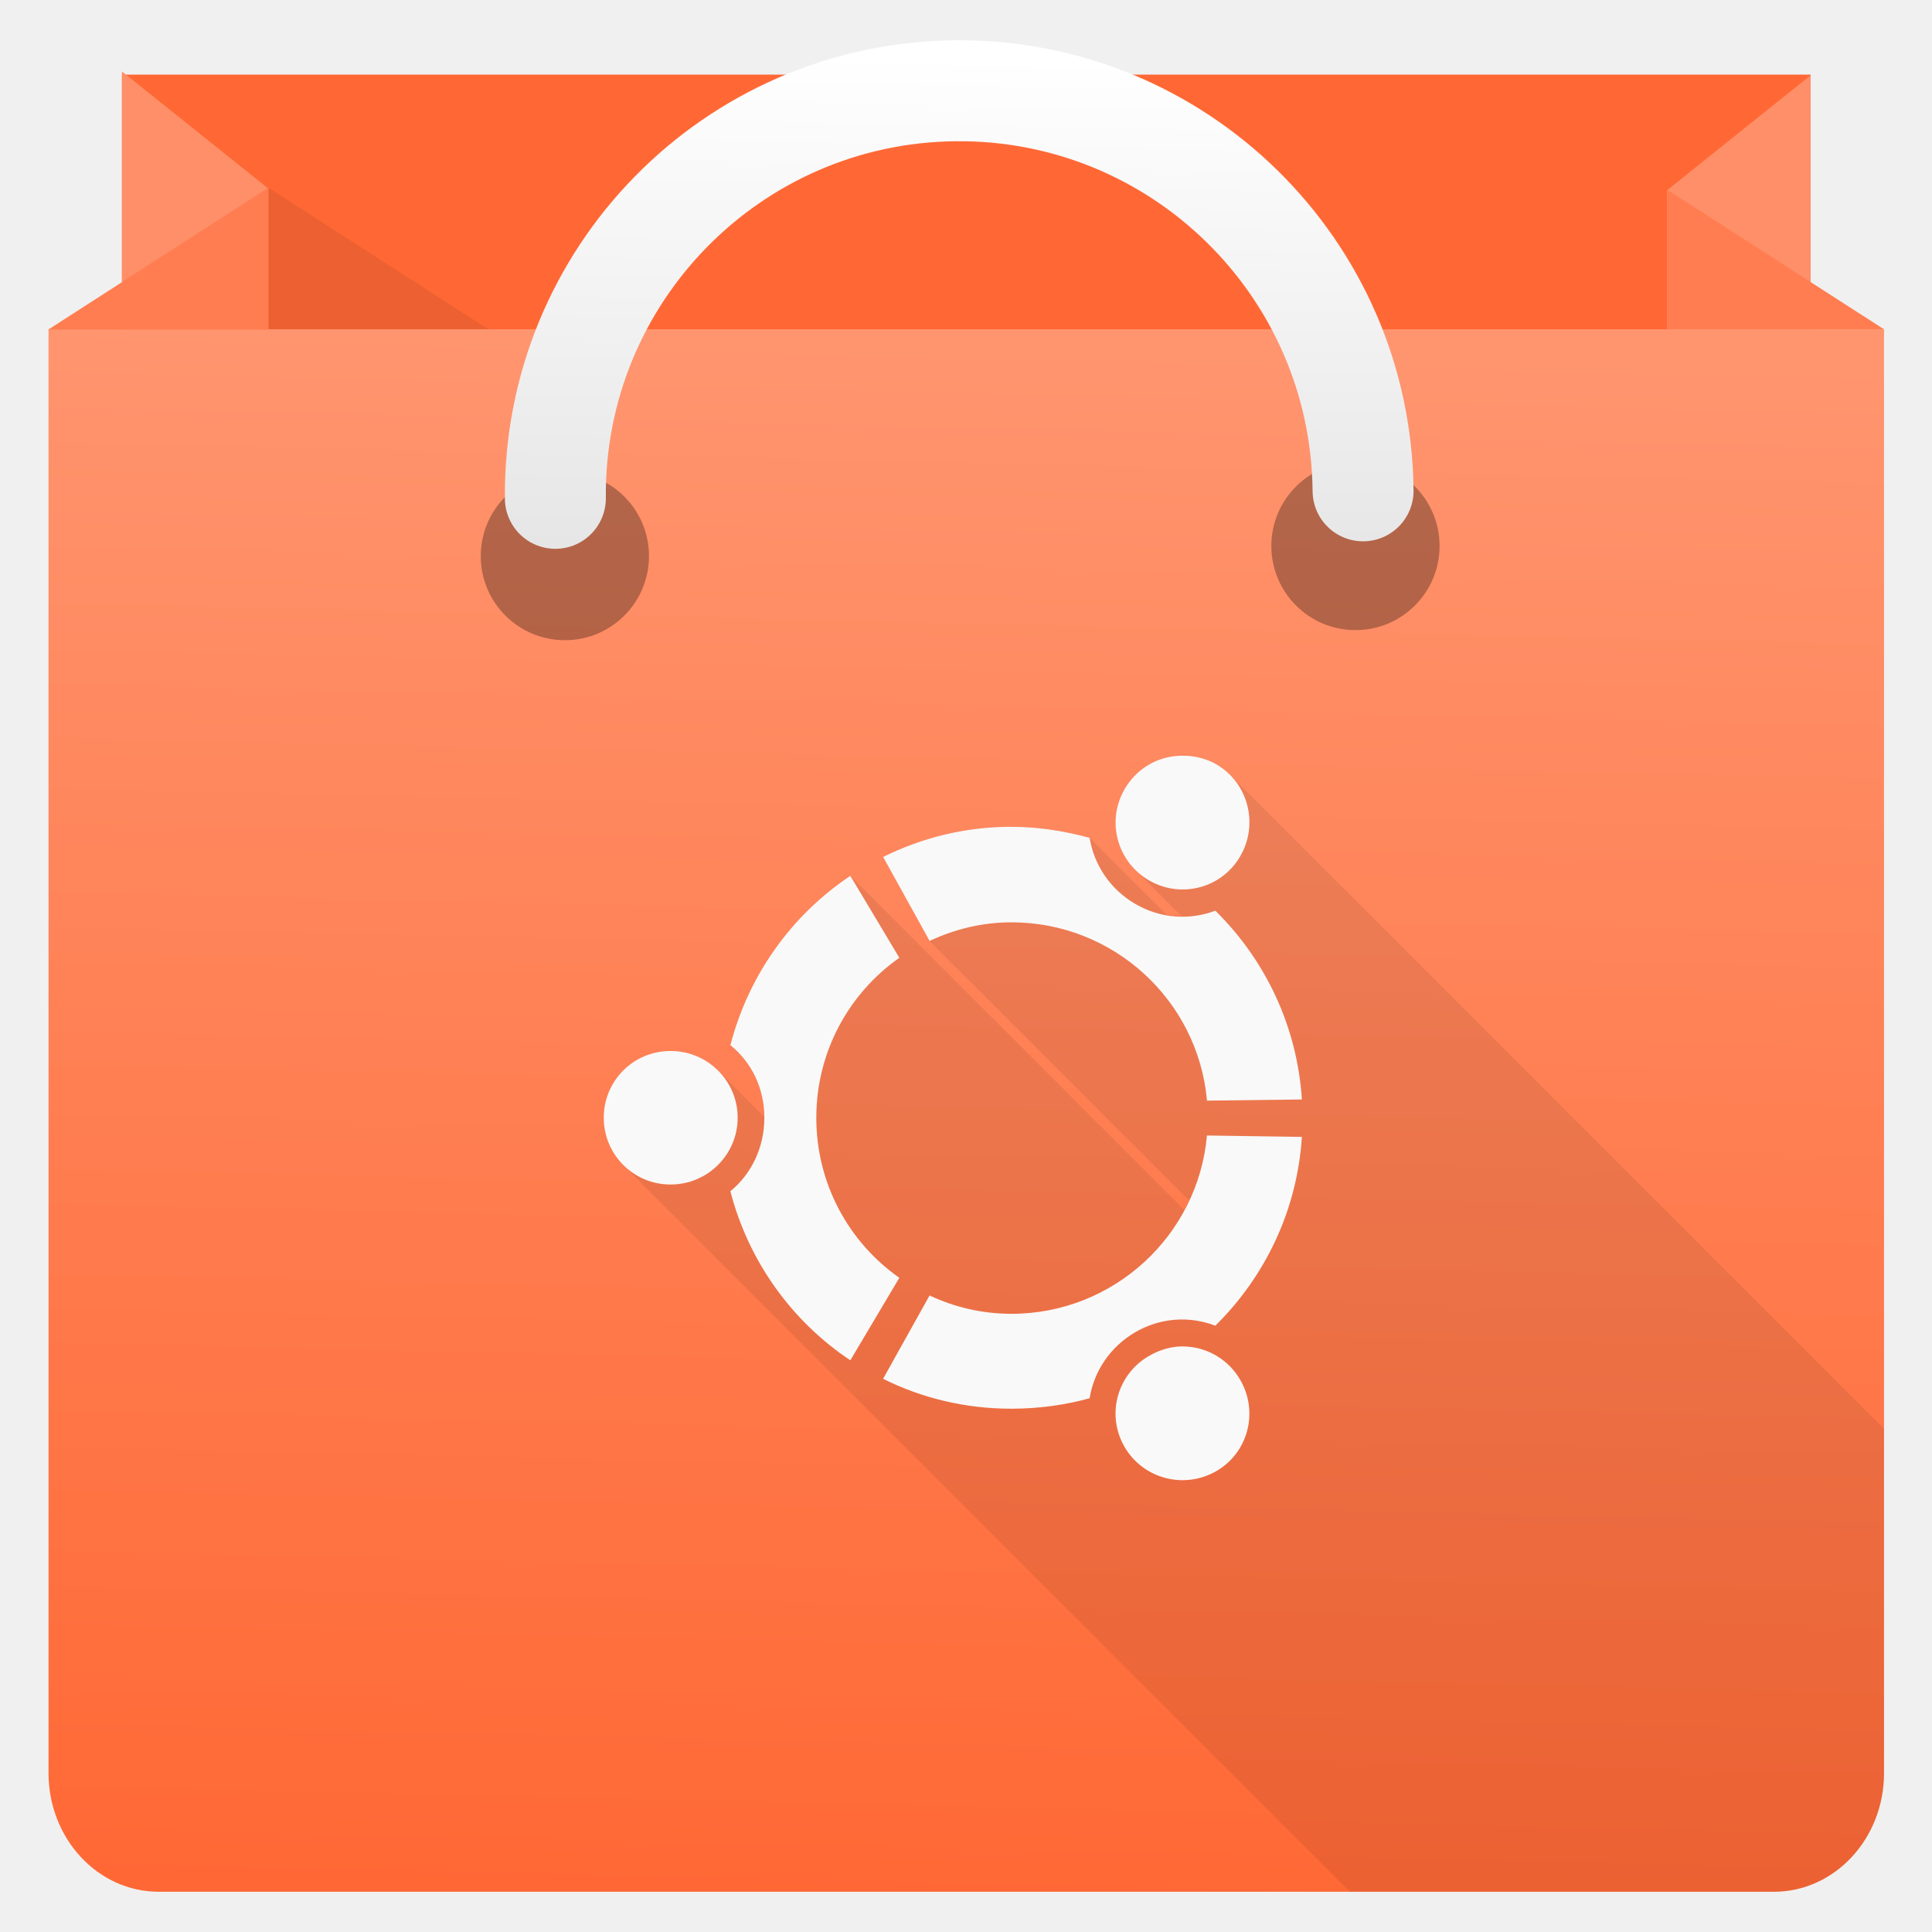
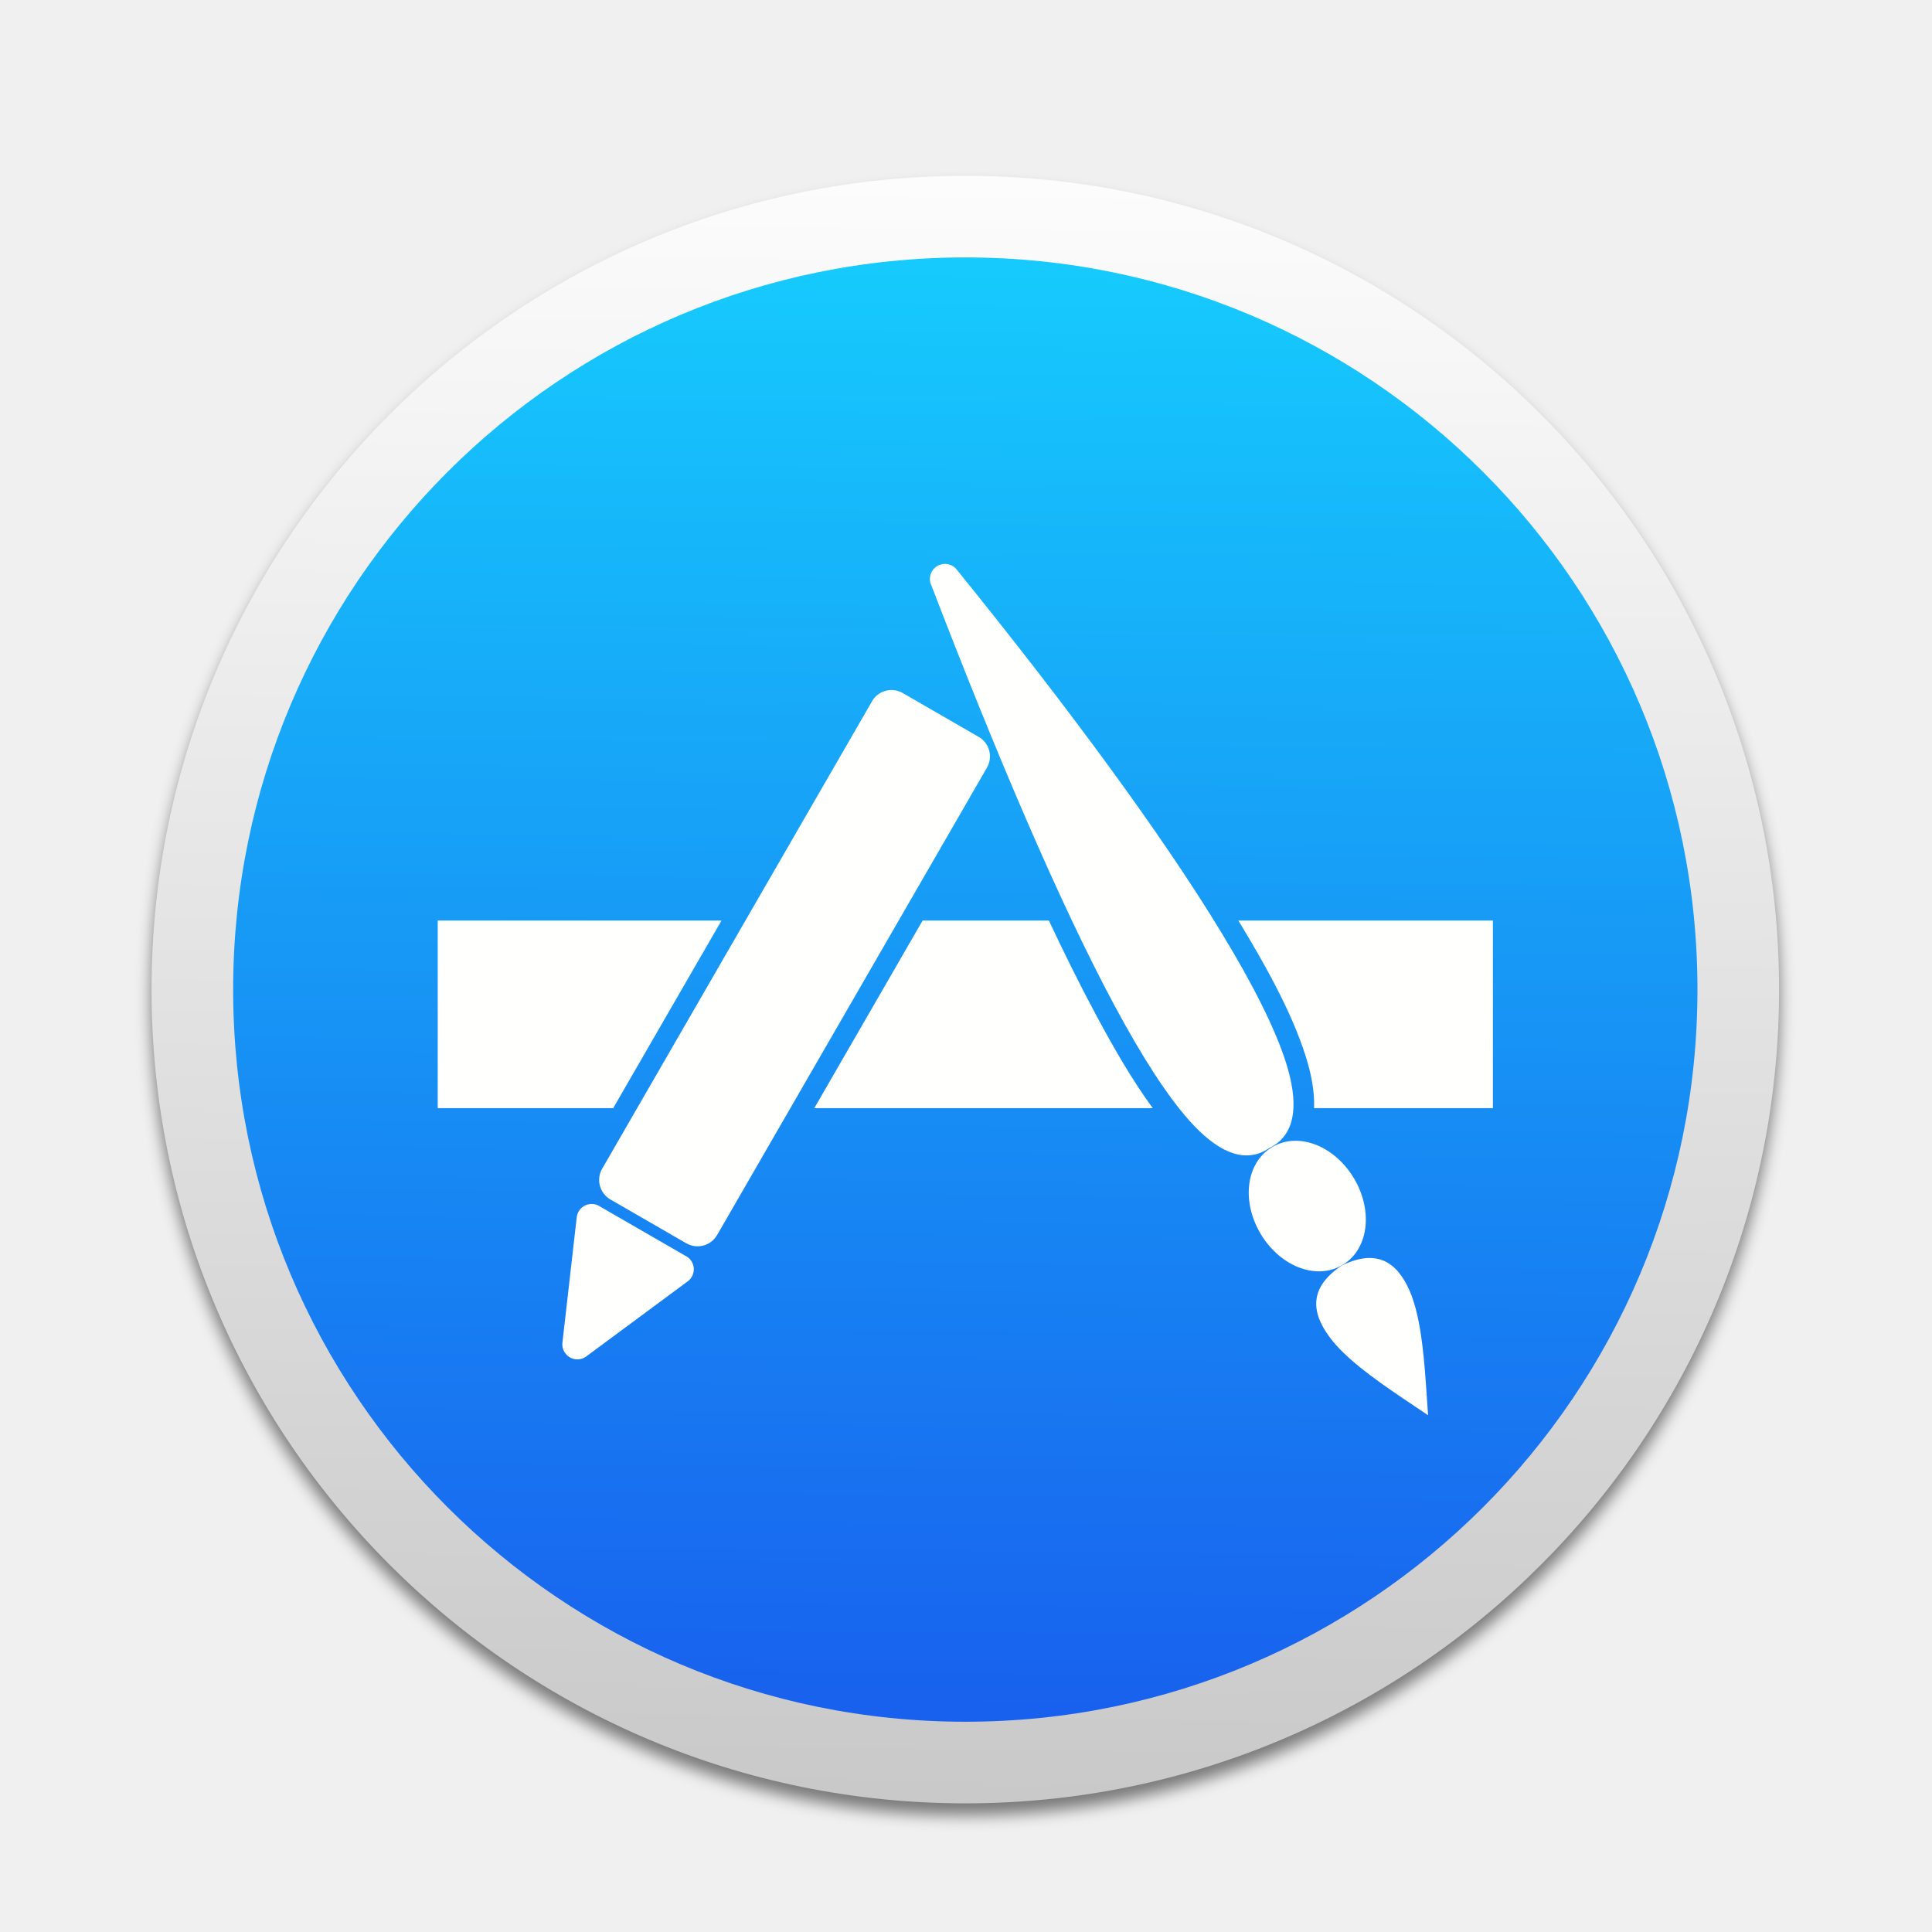
- <svg xmlns="http://www.w3.org/2000/svg" xmlns:ns2="http://www.openswatchbook.org/uri/2009/osb" xmlns:xlink="http://www.w3.org/1999/xlink" width="48" height="48" id="svg2" version="1.1">
-   <defs id="defs24">
-     <linearGradient id="linearGradient4320">
-       <stop id="stop4322" offset="0" style="stop-color:#e6e6e6;stop-opacity:1" />
-       <stop id="stop4324" offset="1" style="stop-color:#ffffff;stop-opacity:1" />
+ <svg xmlns="http://www.w3.org/2000/svg" xmlns:xlink="http://www.w3.org/1999/xlink" width="1013.333" height="1013.333" id="svg2" version="1.1">
+   <defs id="defs4">
+     <linearGradient id="linearGradient3288">
+       <stop id="stop3290" offset="0" style="stop-color:#16cafd;stop-opacity:1" />
+       <stop id="stop3292" offset="1" style="stop-color:#1861ee;stop-opacity:1" />
    </linearGradient>
-     <linearGradient xlink:href="#linearGradient4232" id="linearGradient3426" x1="399.571" y1="545.798" x2="399.571" y2="517.798" gradientUnits="userSpaceOnUse" />
-     <linearGradient id="linearGradient4232">
-       <stop style="stop-color:#3889e9;stop-opacity:1" offset="0" id="stop4234-0" />
-       <stop style="stop-color:#5ea5fb;stop-opacity:1" offset="1" id="stop4236" />
+     <linearGradient id="linearGradient3270">
+       <stop id="stop3272" offset="0" style="stop-color:#fbfbfb;stop-opacity:1" />
+       <stop id="stop3274" offset="1" style="stop-color:#d1d4d2;stop-opacity:1" />
    </linearGradient>
-     <linearGradient xlink:href="#linearGradient4501" id="linearGradient4284" x1="332.777" y1="539.586" x2="333.624" y2="502.232" gradientUnits="userSpaceOnUse" gradientTransform="matrix(1.036419,0,0,1.036419,-320.8861,-512.0254)" />
-     <linearGradient id="linearGradient4321">
-       <stop style="stop-color:#ececec;stop-opacity:1" offset="0" id="stop4323" />
-       <stop style="stop-color:#ffffff;stop-opacity:1" offset="1" id="stop4325" />
+     <linearGradient id="linearGradient3046">
+       <stop id="stop3048" offset="0" style="stop-color:#eeeeee;stop-opacity:1" />
+       <stop id="stop3050" offset="1" style="stop-color:#d0d0cd;stop-opacity:1" />
    </linearGradient>
-     <linearGradient x1="31.8" y1="183.29" x2="15.017" y2="166.508" gradientUnits="userSpaceOnUse" gradientTransform="matrix(9.001246,0,0,8.896519,-597.0343,-1102.618)" spreadMethod="pad" id="linearGradient50">
-       <stop style="stop-opacity:1;stop-color:#00a0ff" offset="0" id="stop52" />
-       <stop style="stop-opacity:1;stop-color:#00e3ff" offset="1" id="stop62" />
+     <linearGradient id="linearGradient3036">
+       <stop style="stop-color:#ffbb23;stop-opacity:1" offset="0" id="stop3038" />
+       <stop style="stop-color:#e14a00;stop-opacity:1" offset="1" id="stop3040" />
    </linearGradient>
-     <linearGradient x1="23.173" y1="186.447" x2="22.972" y2="193.262" gradientUnits="userSpaceOnUse" gradientTransform="matrix(9.001246,0,0,8.896519,-597.0343,-1102.618)" spreadMethod="pad" id="linearGradient92">
-       <stop style="stop-opacity:1;stop-color:#32a071" offset="0" id="stop94" />
-       <stop style="stop-opacity:1;stop-color:#00f076" offset="1" id="stop102" />
+     <linearGradient id="linearGradient3028">
+       <stop style="stop-color:#fcfcfc;stop-opacity:1" offset="0" id="stop3030" />
+       <stop style="stop-color:#c9c9c9;stop-opacity:1" offset="1" id="stop3032" />
    </linearGradient>
-     <linearGradient x1="34.827" y1="169.704" x2="12.069" y2="146.946" gradientUnits="userSpaceOnUse" gradientTransform="matrix(9.001246,0,0,8.896519,-597.0343,-1102.618)" spreadMethod="pad" id="linearGradient82">
-       <stop style="stop-opacity:1;stop-color:#ff3a44" offset="0" id="stop84" />
-       <stop style="stop-opacity:1;stop-color:#c31162" offset="1" id="stop86" />
+     <linearGradient xlink:href="#linearGradient3028" id="linearGradient3034" x1="327.724" y1="-127.422" x2="318.403" y2="694.69" gradientUnits="userSpaceOnUse" />
+     <linearGradient xlink:href="#linearGradient3036" id="linearGradient3042" x1="321.046" y1="-123.094" x2="312.932" y2="690.334" gradientUnits="userSpaceOnUse" />
+     <linearGradient xlink:href="#linearGradient3046" id="linearGradient3044" x1="622.254" y1="432.129" x2="618.213" y2="872.555" gradientUnits="userSpaceOnUse" />
+     <filter id="filter3064" style="color-interpolation-filters:sRGB">
+       <feFlood id="feFlood3066" flood-opacity="0.5" flood-color="rgb(0,0,0)" result="flood" />
+       <feComposite id="feComposite3068" in2="SourceGraphic" in="flood" operator="in" result="composite1" />
+       <feGaussianBlur id="feGaussianBlur3070" stdDeviation="4" result="blur" />
+       <feOffset id="feOffset3072" dx="0" dy="6" result="offset" />
+       <feComposite id="feComposite3074" in2="offset" in="SourceGraphic" operator="over" result="composite2" />
+     </filter>
+     <filter id="filter3076" style="color-interpolation-filters:sRGB">
+       <feFlood id="feFlood3078" flood-opacity="0.5" flood-color="rgb(0,0,0)" result="flood" />
+       <feComposite id="feComposite3080" in2="SourceGraphic" in="flood" operator="in" result="composite1" />
+       <feGaussianBlur id="feGaussianBlur3082" stdDeviation="4" result="blur" />
+       <feOffset id="feOffset3084" dx="0" dy="6" result="offset" />
+       <feComposite id="feComposite3086" in2="offset" in="SourceGraphic" operator="over" result="composite2" />
+     </filter>
+     <linearGradient xlink:href="#linearGradient3028" id="linearGradient3098" gradientUnits="userSpaceOnUse" x1="327.724" y1="-127.422" x2="318.403" y2="694.69" />
+     <filter id="filter3558" style="color-interpolation-filters:sRGB">
+       <feFlood result="flood" flood-color="rgb(0,0,0)" flood-opacity="0.3" id="feFlood3560" />
+       <feComposite result="composite1" operator="in" in="flood" in2="SourceGraphic" id="feComposite3562" />
+       <feGaussianBlur result="blur" stdDeviation="1" id="feGaussianBlur3564" />
+       <feOffset result="offset" dy="4" dx="0" id="feOffset3566" />
+       <feComposite result="composite2" operator="over" in="SourceGraphic" in2="offset" id="feComposite3568" />
+     </filter>
+     <filter id="filter3402" style="color-interpolation-filters:sRGB">
+       <feFlood result="flood" flood-color="rgb(0,0,0)" flood-opacity="0.3" id="feFlood3404" />
+       <feComposite result="composite1" operator="in" in="flood" in2="SourceGraphic" id="feComposite3406" />
+       <feGaussianBlur result="blur" stdDeviation="4" id="feGaussianBlur3408" />
+       <feOffset result="offset" dy="10" dx="0" id="feOffset3410" />
+       <feComposite result="fbSourceGraphic" operator="over" in="SourceGraphic" in2="offset" id="feComposite3412" />
+       <feColorMatrix id="feColorMatrix3414" values="0 0 0 -1 0 0 0 0 -1 0 0 0 0 -1 0 0 0 0 1 0" in="fbSourceGraphic" result="fbSourceGraphicAlpha" />
+       <feFlood in="fbSourceGraphic" result="flood" flood-color="rgb(0,0,0)" flood-opacity="0.3" id="feFlood3416" />
+       <feComposite result="composite1" operator="in" in="flood" in2="fbSourceGraphic" id="feComposite3418" />
+       <feGaussianBlur result="blur" stdDeviation="4" id="feGaussianBlur3420" />
+       <feOffset result="offset" dy="10" dx="0" id="feOffset3422" />
+       <feComposite result="composite2" operator="over" in="fbSourceGraphic" in2="offset" id="feComposite3424" />
+     </filter>
+     <linearGradient gradientUnits="userSpaceOnUse" y2="837.554" x2="292.144" y1="801.804" x1="292.956" id="linearGradient3320" xlink:href="#linearGradient3314" />
+     <linearGradient gradientUnits="userSpaceOnUse" y2="814.606" x2="295.323" y1="554.749" x1="297.312" id="linearGradient3281" xlink:href="#linearGradient3275" />
+     <linearGradient id="linearGradient3275">
+       <stop id="stop3277" offset="0" style="stop-color:#d3e8ed;stop-opacity:1" />
+       <stop id="stop3279" offset="1" style="stop-color:#757575;stop-opacity:1" />
    </linearGradient>
-     <linearGradient x1="43.834" y1="171.999" x2="19.638" y2="171.999" gradientUnits="userSpaceOnUse" gradientTransform="matrix(9.001246,0,0,8.896519,-597.0343,-1102.618)" spreadMethod="pad" id="linearGradient68">
-       <stop style="stop-opacity:1;stop-color:#ffe000" offset="0" id="stop70" />
-       <stop style="stop-opacity:1;stop-color:#ff9c00" offset="1" id="stop76" />
+     <linearGradient id="linearGradient3314">
+       <stop id="stop3316" offset="0" style="stop-color:#fef2fb;stop-opacity:1" />
+       <stop id="stop3318" offset="1" style="stop-color:#f6f6f6;stop-opacity:1" />
    </linearGradient>
-     <linearGradient gradientTransform="matrix(0.950169,0,0,0.950169,1.2,1.39189)" gradientUnits="userSpaceOnUse" y2="-0.004" x2="24.198" y1="12.996" x1="23.938" id="linearGradient4318" xlink:href="#linearGradient4320" />
-     <clipPath clipPathUnits="userSpaceOnUse" id="clipPath4480">
-       <path style="fill:url(#linearGradient4484);fill-opacity:1" id="path4482" d="M 47.591,44.923 C 47.591,46.622 46.312,48 44.736,48 L 2.861,48 C 1.285,48 0.006,46.622 0.006,44.923 l 0,-37.432 47.585,0 0,37.432 z" />
-     </clipPath>
-     <linearGradient xlink:href="#linearGradient4321" id="linearGradient4484" gradientUnits="userSpaceOnUse" gradientTransform="matrix(1.081481,0,0,1.081481,-336.0898,-535.3309)" x1="310.774" y1="520.653" x2="354.774" y2="520.653" />
-     <style id="current-color-scheme" type="text/css">
-       .ColorScheme-Text {
-         color:#bebebe;
-       }
-       </style>
-     <linearGradient xlink:href="#linearGradient4232" id="linearGradient3334" x1="399.571" y1="545.798" x2="399.571" y2="517.798" gradientUnits="userSpaceOnUse" />
-     <style id="current-color-scheme-75" type="text/css">.ColorScheme-Text {
-         color:#31363b;
-       }
-       .ColorScheme-Background{
-         color:#eff0f1;
-       }
-       .ColorScheme-ViewText {
-         color:#31363b;
-       }
-       .ColorScheme-ViewBackground{
-         color:#fcfcfc;
-       }
-       .ColorScheme-ViewHover {
-         color:#3daee9;
-       }
-       .ColorScheme-ViewFocus{
-         color:#3daee9;
-       }
-       .ColorScheme-ButtonText {
-         color:#31363b;
-       }
-       .ColorScheme-ButtonBackground{
-         color:#eff0f1;
-       }
-       .ColorScheme-ButtonHover {
-         color:#3daee9;
-       }
-       .ColorScheme-ButtonFocus{
-         color:#3daee9;
-       }</style>
-     <style id="current-color-scheme-8" type="text/css">.ColorScheme-Text {
-         color:#31363b;
-       }
-       .ColorScheme-Background{
-         color:#eff0f1;
-       }
-       .ColorScheme-ViewText {
-         color:#31363b;
-       }
-       .ColorScheme-ViewBackground{
-         color:#fcfcfc;
-       }
-       .ColorScheme-ViewHover {
-         color:#3daee9;
-       }
-       .ColorScheme-ViewFocus{
-         color:#3daee9;
-       }
-       .ColorScheme-ButtonText {
-         color:#31363b;
-       }
-       .ColorScheme-ButtonBackground{
-         color:#eff0f1;
-       }
-       .ColorScheme-ButtonHover {
-         color:#3daee9;
-       }
-       .ColorScheme-ButtonFocus{
-         color:#3daee9;
-       }</style>
-     <style id="current-color-scheme-7" type="text/css">.ColorScheme-Text {
-         color:#31363b;
-       }
-       .ColorScheme-Background{
-         color:#eff0f1;
-       }
-       .ColorScheme-ViewText {
-         color:#31363b;
-       }
-       .ColorScheme-ViewBackground{
-         color:#fcfcfc;
-       }
-       .ColorScheme-ViewHover {
-         color:#3daee9;
-       }
-       .ColorScheme-ViewFocus{
-         color:#3daee9;
-       }
-       .ColorScheme-ButtonText {
-         color:#31363b;
-       }
-       .ColorScheme-ButtonBackground{
-         color:#eff0f1;
-       }
-       .ColorScheme-ButtonHover {
-         color:#3daee9;
-       }
-       .ColorScheme-ButtonFocus{
-         color:#3daee9;
-       }</style>
-     <linearGradient id="linearGradient4264">
-       <stop style="stop-color:#0a80fd;stop-opacity:1" offset="0" id="stop4266" />
-       <stop style="stop-color:#56c5fa;stop-opacity:1" offset="1" id="stop4268" />
-     </linearGradient>
-     <linearGradient ns2:paint="gradient" id="linearGradient4207">
-       <stop id="stop3371" offset="0" style="stop-color:#3498db;stop-opacity:1;" />
-       <stop id="stop3373" offset="1" style="stop-color:#3498db;stop-opacity:0;" />
-     </linearGradient>
-     <style id="current-color-scheme-0" type="text/css">.ColorScheme-Text {
-         color:#31363b;
-       }
-       .ColorScheme-Background{
-         color:#eff0f1;
-       }
-       .ColorScheme-ViewText {
-         color:#31363b;
-       }
-       .ColorScheme-ViewBackground{
-         color:#fcfcfc;
-       }
-       .ColorScheme-ViewHover {
-         color:#3daee9;
-       }
-       .ColorScheme-ViewFocus{
-         color:#3daee9;
-       }
-       .ColorScheme-ButtonText {
-         color:#31363b;
-       }
-       .ColorScheme-ButtonBackground{
-         color:#eff0f1;
-       }
-       .ColorScheme-ButtonHover {
-         color:#3daee9;
-       }
-       .ColorScheme-ButtonFocus{
-         color:#3daee9;
-       }</style>
-     <style id="current-color-scheme-8-6" type="text/css">.ColorScheme-Text {
-         color:#31363b;
-       }
-       .ColorScheme-Background{
-         color:#eff0f1;
-       }
-       .ColorScheme-ViewText {
-         color:#31363b;
-       }
-       .ColorScheme-ViewBackground{
-         color:#fcfcfc;
-       }
-       .ColorScheme-ViewHover {
-         color:#3daee9;
-       }
-       .ColorScheme-ViewFocus{
-         color:#3daee9;
-       }
-       .ColorScheme-ButtonText {
-         color:#31363b;
-       }
-       .ColorScheme-ButtonBackground{
-         color:#eff0f1;
-       }
-       .ColorScheme-ButtonHover {
-         color:#3daee9;
-       }
-       .ColorScheme-ButtonFocus{
-         color:#3daee9;
-       }</style>
-     <style id="current-color-scheme-7-6" type="text/css">.ColorScheme-Text {
-         color:#31363b;
-       }
-       .ColorScheme-Background{
-         color:#eff0f1;
-       }
-       .ColorScheme-ViewText {
-         color:#31363b;
-       }
-       .ColorScheme-ViewBackground{
-         color:#fcfcfc;
-       }
-       .ColorScheme-ViewHover {
-         color:#3daee9;
-       }
-       .ColorScheme-ViewFocus{
-         color:#3daee9;
-       }
-       .ColorScheme-ButtonText {
-         color:#31363b;
-       }
-       .ColorScheme-ButtonBackground{
-         color:#eff0f1;
-       }
-       .ColorScheme-ButtonHover {
-         color:#3daee9;
-       }
-       .ColorScheme-ButtonFocus{
-         color:#3daee9;
-       }</style>
-     <style id="current-color-scheme-4" type="text/css">.ColorScheme-Text {
-         color:#31363b;
-       }
-       .ColorScheme-Background{
-         color:#eff0f1;
-       }
-       .ColorScheme-ViewText {
-         color:#31363b;
-       }
-       .ColorScheme-ViewBackground{
-         color:#fcfcfc;
-       }
-       .ColorScheme-ViewHover {
-         color:#3daee9;
-       }
-       .ColorScheme-ViewFocus{
-         color:#3daee9;
-       }
-       .ColorScheme-ButtonText {
-         color:#31363b;
-       }
-       .ColorScheme-ButtonBackground{
-         color:#eff0f1;
-       }
-       .ColorScheme-ButtonHover {
-         color:#3daee9;
-       }
-       .ColorScheme-ButtonFocus{
-         color:#3daee9;
-       }</style>
-     <style id="current-color-scheme-8-0" type="text/css">.ColorScheme-Text {
-         color:#31363b;
-       }
-       .ColorScheme-Background{
-         color:#eff0f1;
-       }
-       .ColorScheme-ViewText {
-         color:#31363b;
-       }
-       .ColorScheme-ViewBackground{
-         color:#fcfcfc;
-       }
-       .ColorScheme-ViewHover {
-         color:#3daee9;
-       }
-       .ColorScheme-ViewFocus{
-         color:#3daee9;
-       }
-       .ColorScheme-ButtonText {
-         color:#31363b;
-       }
-       .ColorScheme-ButtonBackground{
-         color:#eff0f1;
-       }
-       .ColorScheme-ButtonHover {
-         color:#3daee9;
-       }
-       .ColorScheme-ButtonFocus{
-         color:#3daee9;
-       }</style>
-     <style id="current-color-scheme-7-7" type="text/css">.ColorScheme-Text {
-         color:#31363b;
-       }
-       .ColorScheme-Background{
-         color:#eff0f1;
-       }
-       .ColorScheme-ViewText {
-         color:#31363b;
-       }
-       .ColorScheme-ViewBackground{
-         color:#fcfcfc;
-       }
-       .ColorScheme-ViewHover {
-         color:#3daee9;
-       }
-       .ColorScheme-ViewFocus{
-         color:#3daee9;
-       }
-       .ColorScheme-ButtonText {
-         color:#31363b;
-       }
-       .ColorScheme-ButtonBackground{
-         color:#eff0f1;
-       }
-       .ColorScheme-ButtonHover {
-         color:#3daee9;
-       }
-       .ColorScheme-ButtonFocus{
-         color:#3daee9;
-       }</style>
-     <linearGradient gradientUnits="userSpaceOnUse" y2="517.798" x2="399.571" y1="545.798" x1="399.571" id="linearGradient4267" xlink:href="#linearGradient4232" />
-     <style id="current-color-scheme-02" type="text/css">.ColorScheme-Text {
-         color:#31363b;
-       }
-       .ColorScheme-Background{
-         color:#eff0f1;
-       }
-       .ColorScheme-ViewText {
-         color:#31363b;
-       }
-       .ColorScheme-ViewBackground{
-         color:#fcfcfc;
-       }
-       .ColorScheme-ViewHover {
-         color:#3daee9;
-       }
-       .ColorScheme-ViewFocus{
-         color:#3daee9;
-       }
-       .ColorScheme-ButtonText {
-         color:#31363b;
-       }
-       .ColorScheme-ButtonBackground{
-         color:#eff0f1;
-       }
-       .ColorScheme-ButtonHover {
-         color:#3daee9;
-       }
-       .ColorScheme-ButtonFocus{
-         color:#3daee9;
-       }</style>
-     <style id="current-color-scheme-8-9" type="text/css">.ColorScheme-Text {
-         color:#31363b;
-       }
-       .ColorScheme-Background{
-         color:#eff0f1;
-       }
-       .ColorScheme-ViewText {
-         color:#31363b;
-       }
-       .ColorScheme-ViewBackground{
-         color:#fcfcfc;
-       }
-       .ColorScheme-ViewHover {
-         color:#3daee9;
-       }
-       .ColorScheme-ViewFocus{
-         color:#3daee9;
-       }
-       .ColorScheme-ButtonText {
-         color:#31363b;
-       }
-       .ColorScheme-ButtonBackground{
-         color:#eff0f1;
-       }
-       .ColorScheme-ButtonHover {
-         color:#3daee9;
-       }
-       .ColorScheme-ButtonFocus{
-         color:#3daee9;
-       }</style>
-     <style id="current-color-scheme-7-0" type="text/css">.ColorScheme-Text {
-         color:#31363b;
-       }
-       .ColorScheme-Background{
-         color:#eff0f1;
-       }
-       .ColorScheme-ViewText {
-         color:#31363b;
-       }
-       .ColorScheme-ViewBackground{
-         color:#fcfcfc;
-       }
-       .ColorScheme-ViewHover {
-         color:#3daee9;
-       }
-       .ColorScheme-ViewFocus{
-         color:#3daee9;
-       }
-       .ColorScheme-ButtonText {
-         color:#31363b;
-       }
-       .ColorScheme-ButtonBackground{
-         color:#eff0f1;
-       }
-       .ColorScheme-ButtonHover {
-         color:#3daee9;
-       }
-       .ColorScheme-ButtonFocus{
-         color:#3daee9;
-       }</style>
-     <linearGradient gradientUnits="userSpaceOnUse" y2="517.798" x2="399.571" y1="545.798" x1="399.571" id="linearGradient4531" xlink:href="#linearGradient4232" />
-     <style id="current-color-scheme-44" type="text/css">.ColorScheme-Text {
-         color:#31363b;
-       }
-       .ColorScheme-Background{
-         color:#eff0f1;
-       }
-       .ColorScheme-ViewText {
-         color:#31363b;
-       }
-       .ColorScheme-ViewBackground{
-         color:#fcfcfc;
-       }
-       .ColorScheme-ViewHover {
-         color:#3daee9;
-       }
-       .ColorScheme-ViewFocus{
-         color:#3daee9;
-       }
-       .ColorScheme-ButtonText {
-         color:#31363b;
-       }
-       .ColorScheme-ButtonBackground{
-         color:#eff0f1;
-       }
-       .ColorScheme-ButtonHover {
-         color:#3daee9;
-       }
-       .ColorScheme-ButtonFocus{
-         color:#3daee9;
-       }</style>
-     <style id="current-color-scheme-8-8" type="text/css">.ColorScheme-Text {
-         color:#31363b;
-       }
-       .ColorScheme-Background{
-         color:#eff0f1;
-       }
-       .ColorScheme-ViewText {
-         color:#31363b;
-       }
-       .ColorScheme-ViewBackground{
-         color:#fcfcfc;
-       }
-       .ColorScheme-ViewHover {
-         color:#3daee9;
-       }
-       .ColorScheme-ViewFocus{
-         color:#3daee9;
-       }
-       .ColorScheme-ButtonText {
-         color:#31363b;
-       }
-       .ColorScheme-ButtonBackground{
-         color:#eff0f1;
-       }
-       .ColorScheme-ButtonHover {
-         color:#3daee9;
-       }
-       .ColorScheme-ButtonFocus{
-         color:#3daee9;
-       }</style>
-     <style id="current-color-scheme-7-5" type="text/css">.ColorScheme-Text {
-         color:#31363b;
-       }
-       .ColorScheme-Background{
-         color:#eff0f1;
-       }
-       .ColorScheme-ViewText {
-         color:#31363b;
-       }
-       .ColorScheme-ViewBackground{
-         color:#fcfcfc;
-       }
-       .ColorScheme-ViewHover {
-         color:#3daee9;
-       }
-       .ColorScheme-ViewFocus{
-         color:#3daee9;
-       }
-       .ColorScheme-ButtonText {
-         color:#31363b;
-       }
-       .ColorScheme-ButtonBackground{
-         color:#eff0f1;
-       }
-       .ColorScheme-ButtonHover {
-         color:#3daee9;
-       }
-       .ColorScheme-ButtonFocus{
-         color:#3daee9;
-       }</style>
-     <linearGradient id="linearGradient4501">
-       <stop id="stop4503" offset="0" style="stop-color:#ff6835;stop-opacity:1" />
-       <stop id="stop4505" offset="1" style="stop-color:#ff956f;stop-opacity:1" />
-     </linearGradient>
-     <linearGradient id="linearGradient4303">
-       <stop style="stop-color:#989a9b;stop-opacity:1" offset="0" id="stop4305" />
-       <stop style="stop-color:#f6f6f7;stop-opacity:1" offset="1" id="stop4307" />
-     </linearGradient>
-     <clipPath id="clipPath4458-7">
-       <path style="fill:url(#linearGradient3441);fill-opacity:1" id="use4460-2" d="m 69.626,12.145 -0.052,0 c -22.727,-0.292 -46.472,4.077 -46.709,4.122 -2.424,0.451 -4.946,2.974 -5.397,5.397 -0.044,0.237 -4.414,23.983 -4.122,46.71 -0.292,22.777 4.078,46.523 4.122,46.761 0.451,2.423 2.974,4.945 5.398,5.398 0.237,0.044 23.982,4.413 46.709,4.121 22.779,0.292 46.524,-4.077 46.761,-4.121 2.423,-0.452 4.946,-2.976 5.398,-5.399 0.044,-0.236 4.413,-23.981 4.121,-46.709 0.292,-22.777 -4.077,-46.523 -4.121,-46.761 -0.453,-2.423 -2.976,-4.946 -5.398,-5.397 -0.238,-0.045 -23.984,-4.414 -46.71,-4.122 z" />
-     </clipPath>
-     <linearGradient xlink:href="#linearGradient4303" id="linearGradient3441" gradientUnits="userSpaceOnUse" x1="2.353" y1="1044.38" x2="13.377" y2="1044.38" />
-     <filter style="color-interpolation-filters:sRGB;" id="filter3653">
-       <feColorMatrix type="hueRotate" values="180" result="fbSourceGraphic" in="SourceGraphic" id="feColorMatrix3655" />
-       <feColorMatrix values="1 0 0 0 0 0 1 0 0 0 0 0 1 0 0 -0.212 -0.715 -0.072 1 0 " in="SourceGraphic" result="result1" id="feColorMatrix3657" />
-       <feColorMatrix type="hueRotate" values="0" id="feColorMatrix3659" />
-       <feColorMatrix values="1 0 0 0 0 0 1 0 0 0 0 0 1 0 0 0 0 0 1 0 " result="result3" id="feColorMatrix3661" />
-       <feComposite in2="result3" result="result6" operator="atop" id="feComposite3663" />
-       <feComposite in2="result6" operator="arithmetic" k2="0.5" k1="0.5" k3="0.5" in="result6" result="result4" id="feComposite3665" />
-       <feBlend in2="fbSourceGraphic" mode="normal" result="result2" in="result4" id="feBlend3667" />
-       <feComposite in2="result2" operator="arithmetic" k2="1" result="result5" id="feComposite3669" />
-       <feComposite in2="SourceGraphic" operator="in" result="result5" id="feComposite3671" />
+     <linearGradient xlink:href="#linearGradient3288" id="linearGradient3238" gradientUnits="userSpaceOnUse" x1="321.046" y1="-123.094" x2="312.932" y2="690.334" gradientTransform="matrix(0.8213642,0,0,0.8213642,-1199.494,465.9589)" />
+     <linearGradient xlink:href="#linearGradient3270" id="linearGradient3268" x1="503.056" y1="294.748" x2="499.015" y2="834.169" gradientUnits="userSpaceOnUse" />
+     <filter id="filter3276" style="color-interpolation-filters:sRGB">
+       <feFlood id="feFlood3278" flood-opacity="0.5" flood-color="rgb(0,0,0)" result="flood" />
+       <feComposite id="feComposite3280" in2="SourceGraphic" in="flood" operator="in" result="composite1" />
+       <feGaussianBlur id="feGaussianBlur3282" stdDeviation="4" result="blur" />
+       <feOffset id="feOffset3284" dx="0" dy="6" result="offset" />
+       <feComposite id="feComposite3286" in2="offset" in="SourceGraphic" operator="over" result="composite2" />
    </filter>
-     <filter style="color-interpolation-filters:sRGB;" id="filter3673">
-       <feColorMatrix values="0.21 0.72 0.072 0 0 0.21 0.72 0.072 0 0 0.21 0.72 0.072 0 0 0 0 0 1 0 " id="feColorMatrix3675" />
+     <filter id="filter3333" style="color-interpolation-filters:sRGB">
+       <feFlood id="feFlood3335" flood-opacity="0.5" flood-color="rgb(0,0,0)" result="flood" />
+       <feComposite id="feComposite3337" in2="SourceGraphic" in="flood" operator="in" result="composite1" />
+       <feGaussianBlur id="feGaussianBlur3339" stdDeviation="4" result="blur" />
+       <feOffset id="feOffset3341" dx="0" dy="6" result="offset" />
+       <feComposite id="feComposite3343" in2="offset" in="SourceGraphic" operator="over" result="composite2" />
    </filter>
-     <linearGradient gradientUnits="userSpaceOnUse" y2="517.798" x2="399.571" y1="545.798" x1="399.571" id="linearGradient3426-6" xlink:href="#linearGradient4232" gradientTransform="matrix(1.714291,0,0,1.714291,-801.9428,-955.0524)" />
-     <style id="current-color-scheme-06" type="text/css">.ColorScheme-Text {
-         color:#31363b;
-       }
-       .ColorScheme-Background{
-         color:#eff0f1;
-       }
-       .ColorScheme-ViewText {
-         color:#31363b;
-       }
-       .ColorScheme-ViewBackground{
-         color:#fcfcfc;
-       }
-       .ColorScheme-ViewHover {
-         color:#3daee9;
-       }
-       .ColorScheme-ViewFocus{
-         color:#3daee9;
-       }
-       .ColorScheme-ButtonText {
-         color:#31363b;
-       }
-       .ColorScheme-ButtonBackground{
-         color:#eff0f1;
-       }
-       .ColorScheme-ButtonHover {
-         color:#3daee9;
-       }
-       .ColorScheme-ButtonFocus{
-         color:#3daee9;
-       }</style>
-     <style id="current-color-scheme-8-2" type="text/css">.ColorScheme-Text {
-         color:#31363b;
-       }
-       .ColorScheme-Background{
-         color:#eff0f1;
-       }
-       .ColorScheme-ViewText {
-         color:#31363b;
-       }
-       .ColorScheme-ViewBackground{
-         color:#fcfcfc;
-       }
-       .ColorScheme-ViewHover {
-         color:#3daee9;
-       }
-       .ColorScheme-ViewFocus{
-         color:#3daee9;
-       }
-       .ColorScheme-ButtonText {
-         color:#31363b;
-       }
-       .ColorScheme-ButtonBackground{
-         color:#eff0f1;
-       }
-       .ColorScheme-ButtonHover {
-         color:#3daee9;
-       }
-       .ColorScheme-ButtonFocus{
-         color:#3daee9;
-       }</style>
-     <style id="current-color-scheme-7-61" type="text/css">.ColorScheme-Text {
-         color:#31363b;
-       }
-       .ColorScheme-Background{
-         color:#eff0f1;
-       }
-       .ColorScheme-ViewText {
-         color:#31363b;
-       }
-       .ColorScheme-ViewBackground{
-         color:#fcfcfc;
-       }
-       .ColorScheme-ViewHover {
-         color:#3daee9;
-       }
-       .ColorScheme-ViewFocus{
-         color:#3daee9;
-       }
-       .ColorScheme-ButtonText {
-         color:#31363b;
-       }
-       .ColorScheme-ButtonBackground{
-         color:#eff0f1;
-       }
-       .ColorScheme-ButtonHover {
-         color:#3daee9;
-       }
-       .ColorScheme-ButtonFocus{
-         color:#3daee9;
-       }</style>
-     <linearGradient id="linearGradient8311-06">
-       <stop id="stop8313-6" style="stop-color:#a9a3d4;stop-opacity:1" offset="0" />
-       <stop offset="0.47" style="stop-color:#87baff;stop-opacity:1" id="stop4462" />
-       <stop id="stop8315-2" style="stop-color:#89ec85;stop-opacity:1" offset="1" />
-     </linearGradient>
-     <linearGradient gradientTransform="matrix(1.637466,0,0,1.637466,-689.9682,-851.5726)" y2="517.798" x2="399.571" y1="545.798" x1="399.571" gradientUnits="userSpaceOnUse" id="linearGradient3547" xlink:href="#linearGradient4232" />
-     <linearGradient gradientTransform="matrix(2.04274,0,0,2.04274,-832.4796,-1054.195)" y2="301.298" x2="-318.579" y1="653.957" x1="-318.579" gradientUnits="userSpaceOnUse" id="linearGradient3549" xlink:href="#linearGradient4264" />
+     <style id="style237" type="text/css">
+     .fil4 {fill:none}
+     .fil3 {fill:none;fill-rule:nonzero}
+     .fil0 {fill:#007CBC}
+     .fil1 {fill:#FFFFFE}
+     .fil2 {fill:#FFFFFE;fill-rule:nonzero}
+    </style>
  </defs>
-   <g transform="matrix(0.950169,0,0,0.950169,-435.8911,-398.2272)" id="layer1-5">
-     <g transform="matrix(0.09021051,0,0,0.09021051,438.3362,482.0766)" id="g4207-8">
-       <g transform="matrix(1.204087,0,0,1.204087,63.52082,-89.41129)" id="g4571-5">
-         <g transform="matrix(15.075,0,0,15.075,-6218.922,-8263.619)" id="layer1-9">
-           <circle style="opacity:1;fill:url(#linearGradient3426);fill-opacity:1;stroke:none;stroke-width:4;stroke-miterlimit:4;stroke-dasharray:none;stroke-dashoffset:0;stroke-opacity:1" id="ellipse4233" cx="400.571" cy="531.798" r="0" />
-         </g>
+   <g id="layer1" transform="translate(0,-109.1863)">
+     <g id="g352" transform="matrix(1.128528,0,0,1.128528,1571.291,-160.6812)">
+       <circle r="414.286" cy="283.791" cx="311.429" style="fill:url(#linearGradient3098);fill-opacity:1;fill-rule:nonzero;stroke:none;filter:url(#filter3076)" id="path3026" transform="matrix(0.9129326,0,0,0.9129326,-1228.011,439.9726)" />
+       <circle r="340.28" cy="699.054" cx="-943.698" id="path3024" style="fill:url(#linearGradient3238);fill-opacity:1;fill-rule:nonzero;stroke:none;stroke-width:0.821" />
+       <g transform="translate(3.701772,-11.02651)" id="g339">
+         <path style="clip-rule:evenodd;fill:#fffffe;fill-rule:nonzero;stroke-width:0.592;image-rendering:optimizeQuality;shape-rendering:geometricPrecision;text-rendering:geometricPrecision" class="fil2" d="m -976.436,572.282 35.228,20.339 h 0.027 c 2.508,1.449 4.192,3.781 4.886,6.372 0.693,2.587 0.396,5.451 -1.058,7.968 l -125.399,217.197 -0.012,-0.007 c -1.46,2.517 -3.788,4.204 -6.359,4.893 -2.573,0.689 -5.429,0.392 -7.942,-1.058 h -0.027 l -35.247,-20.35 v 0 c -2.506,-1.446 -4.191,-3.78 -4.886,-6.372 -0.693,-2.586 -0.396,-5.451 1.058,-7.968 l 0.012,0.007 125.372,-217.151 0.015,-0.053 c 1.446,-2.506 3.78,-4.191 6.372,-4.886 2.587,-0.691 5.451,-0.396 7.968,1.058 l -0.007,0.011 z" id="_337333848" />
+         <path style="clip-rule:evenodd;fill:#fffffe;fill-rule:nonzero;stroke-width:0.592;image-rendering:optimizeQuality;shape-rendering:geometricPrecision;text-rendering:geometricPrecision" class="fil2" d="m -1076.441,845.693 -46.651,34.532 c -1.43,1.242 -3.358,1.904 -5.389,1.672 -3.844,-0.438 -6.605,-3.911 -6.166,-7.754 l 6.96,0.794 -6.951,-0.794 6.599,-57.828 c 0.062,-1.056 0.363,-2.113 0.927,-3.091 1.934,-3.351 6.22,-4.499 9.57,-2.564 l -0.015,0.026 39.872,23.02 c 1.045,0.476 1.987,1.216 2.719,2.204 2.301,3.11 1.647,7.497 -1.462,9.799 l -0.013,-0.018 z" id="_337333632" />
+         <path style="clip-rule:evenodd;fill:#fffffe;fill-rule:nonzero;stroke-width:0.592;image-rendering:optimizeQuality;shape-rendering:geometricPrecision;text-rendering:geometricPrecision" class="fil2" d="m -951.051,515.3 c 51.424,63.542 95.066,122.749 122.929,168.698 14.519,23.944 24.809,44.367 29.766,60.046 5.814,18.388 4.585,31.567 -5.125,38.167 -0.864,0.588 -1.756,1.101 -2.675,1.537 -0.856,0.596 -1.741,1.114 -2.65,1.553 -10.383,5.022 -21.952,-0.351 -34.388,-14.235 -10.553,-11.783 -22.363,-30.257 -35.05,-53.93 -25.553,-47.674 -55.022,-117.045 -85.107,-195.394 l -0.03,0.012 c -1.387,-3.612 0.417,-7.665 4.028,-9.051 3.096,-1.188 6.516,-0.033 8.302,2.596 z" id="_337334040" />
+         <line style="clip-rule:evenodd;fill:none;fill-rule:nonzero;stroke-width:0.592;image-rendering:optimizeQuality;shape-rendering:geometricPrecision;text-rendering:geometricPrecision" class="fil3" id="_337333944" x1="-810.12" x2="-810.12" y1="823.645" y2="823.645" />
+         <line style="clip-rule:evenodd;fill:none;fill-rule:nonzero;stroke-width:0.592;image-rendering:optimizeQuality;shape-rendering:geometricPrecision;text-rendering:geometricPrecision" class="fil3" id="_337332648" x1="-798.128" x2="-798.128" y1="816.489" y2="816.489" />
+         <path style="clip-rule:evenodd;fill:#fffffe;fill-rule:nonzero;stroke-width:0.592;image-rendering:optimizeQuality;shape-rendering:geometricPrecision;text-rendering:geometricPrecision" class="fil2" d="m -804.829,783.324 c 6.351,-3.8 13.963,-3.83 21.134,-0.805 6.437,2.715 12.577,8.003 16.895,15.22 4.318,7.216 6.074,15.131 5.424,22.091 -0.722,7.735 -4.351,14.424 -10.713,18.23 -6.35,3.8 -13.962,3.83 -21.134,0.805 -6.436,-2.714 -12.577,-8.002 -16.896,-15.219 v 0 c -4.317,-7.215 -6.074,-15.13 -5.423,-22.091 0.723,-7.734 4.352,-14.423 10.713,-18.23 z" id="_337332816" />
+         <path style="clip-rule:evenodd;fill:#fffffe;fill-rule:nonzero;stroke-width:0.592;image-rendering:optimizeQuality;shape-rendering:geometricPrecision;text-rendering:geometricPrecision" class="fil2" d="m -740.738,850.452 c 4.527,10.631 6.276,26.391 7.439,43.228 l 0.984,14.245 -11.849,-7.977 c -14,-9.427 -26.775,-18.822 -33.722,-28.062 -8.997,-11.967 -9.569,-23.223 4.936,-33.201 l 0.958,-0.575 c 15.909,-7.58 25.381,-1.448 31.253,12.342 z" id="_337333032" />
+         <path style="clip-rule:evenodd;fill:#fffffe;fill-rule:evenodd;stroke-width:0.592;image-rendering:optimizeQuality;shape-rendering:geometricPrecision;text-rendering:geometricPrecision" class="fil1" d="m -1192.599,677.995 h 131.894 l -50.345,87.199 h -81.55 z m 225.358,0 h 58.688 c 6.922,14.77 14.153,29.393 21.817,43.693 7.581,14.145 16.443,29.85 26.458,43.506 h -157.308 l 50.345,-87.199 z m 146.741,0 h 118.3 v 87.199 h -83.091 c 0.291,-8.047 -1.497,-16.51 -3.883,-24.053 -6.653,-21.043 -19.3,-43.316 -30.713,-62.137 l -0.613,-1.009 z" id="_337332792" />
      </g>
    </g>
+     <rect style="clip-rule:evenodd;fill:none;fill-rule:evenodd;image-rendering:optimizeQuality;shape-rendering:geometricPrecision;text-rendering:geometricPrecision" y="-300.418" x="-1890.35" class="fil4" height="2048" width="2048" id="rect254" />
  </g>
-   <g style="display:inline" transform="matrix(0.950169,0,0,0.950169,-448.8656,-473.8973)" id="layer1-4" />
-   <g transform="matrix(0.09389964,0,0,0.09389964,10.923,-15.32186)" id="g5856" />
-   <g transform="matrix(0.1058122,0,0,0.1058122,13.56368,-19.01268)" id="g5290" />
-   <g id="layer1-40" transform="matrix(0.950169,0,0,0.950169,-75.06328,-964.9466)" />
-   <rect x="3.03" width="41.954" height="9.12" id="rect6-0" style="fill:#ececec;fill-opacity:1" y="1.854" />
-   <rect y="1.854" style="fill:#ff6835;fill-opacity:1" id="rect4326" height="9.12" width="41.954" x="3.03" />
-   <polygon points="12,8 4,0 4,20 12,20 " id="polygon10-9" style="fill:#ff8f68;fill-opacity:1" transform="matrix(0.4535983,0,0,0.3628643,1.215383,1.775958)" />
-   <polygon points="12,8 4,0 4,20 12,20 " id="polygon10-3-5" style="fill:#ff8f68;fill-opacity:1" transform="matrix(-0.4459401,0,0,0.3571429,46.76901,1.869274)" />
-   <path id="path4338" d="M 6.672 4.666 L 3.029 7.01 L 3.029 9.365 L 5.529 10.975 L 16.475 10.975 L 6.672 4.666 z " clip-path="none" style="fill:#000000;fill-opacity:0.078" />
-   <path d="M 46.808,44.052 C 46.808,45.68 45.583,47 44.072,47 L 3.942,47 C 2.431,47 1.206,45.68 1.206,44.052 l 0,-35.872 45.602,0 0,35.872 z" id="path4-9" style="fill:url(#linearGradient4284);fill-opacity:1" />
-   <polygon points="12,8 12,20 0,20 " id="polygon12-5-0" style="fill:#ff7d50;fill-opacity:1" transform="matrix(-0.448834,0,0,0.2888755,46.80641,2.402993)" />
-   <path id="polygon12-2" d="m 1.2,8.188 5.472,-3.522 0,3.522 z" style="fill:#ff7d50;fill-opacity:1" />
-   <circle style="opacity:0.3" id="circle16" r="2.09" cy="13.565" cx="33.676" />
-   <circle style="opacity:0.3" id="circle18" r="2.09" cy="13.816" cx="14.034" />
-   <path style="clip-rule:evenodd;fill:none;fill-opacity:1;stroke:url(#linearGradient4318);stroke-width:2.508;stroke-linecap:round;stroke-miterlimit:10" id="path20" d="M 13.798,12.381 C 13.747,6.84 18.197,2.306 23.738,2.255 29.28,2.203 33.813,6.654 33.865,12.195" stroke-miterlimit="10" />
-   <circle r="0" cy="19.229" cx="-34.046" id="ellipse4233-9" style="opacity:1;fill:url(#linearGradient3547);fill-opacity:1;stroke:none;stroke-width:4;stroke-miterlimit:4;stroke-dasharray:none;stroke-dashoffset:0;stroke-opacity:1" />
-   <path d="" style="opacity:1;fill:url(#linearGradient3549);fill-opacity:1;stroke:none;stroke-width:1.034;stroke-linecap:round;stroke-linejoin:round;stroke-miterlimit:4;stroke-dasharray:none;stroke-opacity:1" id="path4693" r="13.408" cy="526.612" cx="396.619" />
-   <style type="text/css" id="style26">
- 	.specularity {opacity:0.5;}
- 	.low-specularity {opacity:0.25;}
- 	.full-specularity {opacity:1;}
- 	.black {fill:#000000;}
- 	.white {fill:#ffffff;}
- 	.outline-big {stroke-width:16;stroke:none;opacity:0.1;fill:none;}
- 	.outline-small {stroke-width:8;stroke:none;opacity:0.2;fill:none;}
- 	.stroke-highlight {fill:none;stroke:none;opacity:0.2;}
-        	.base-shadow 	{fill:black;opacity:75;}
- 	</style>
-   <style type="text/css" id="style26-7">
- 	.specularity {opacity:0.5;}
- 	.low-specularity {opacity:0.25;}
- 	.full-specularity {opacity:1;}
- 	.black {fill:#000000;}
- 	.white {fill:#ffffff;}
- 	.outline-big {stroke-width:16;stroke:none;opacity:0.1;fill:none;}
- 	.outline-small {stroke-width:8;stroke:none;opacity:0.2;fill:none;}
- 	.stroke-highlight {fill:none;stroke:none;opacity:0.2;}
-        	.base-shadow 	{fill:black;opacity:75;}
- 	</style>
-   <style id="style26-9" type="text/css">
- 	.specularity {opacity:0.5;}
- 	.low-specularity {opacity:0.25;}
- 	.full-specularity {opacity:1;}
- 	.black {fill:#000000;}
- 	.white {fill:#ffffff;}
- 	.outline-big {stroke-width:16;stroke:none;opacity:0.1;fill:none;}
- 	.outline-small {stroke-width:8;stroke:none;opacity:0.2;fill:none;}
- 	.stroke-highlight {fill:none;stroke:none;opacity:0.2;}
-        	.base-shadow 	{fill:black;opacity:75;}
- 	</style>
-   <circle r="0" cy="-43.396" cx="-115.247" id="ellipse4233-2" style="opacity:1;fill:url(#linearGradient3426-6);fill-opacity:1;stroke:none;stroke-width:1.3;stroke-miterlimit:4;stroke-dasharray:none;stroke-dashoffset:0;stroke-opacity:1" />
-   <style type="text/css" id="style26-3">
- 	.specularity {opacity:0.5;}
- 	.low-specularity {opacity:0.25;}
- 	.full-specularity {opacity:1;}
- 	.black {fill:#000000;}
- 	.white {fill:#ffffff;}
- 	.outline-big {stroke-width:16;stroke:none;opacity:0.1;fill:none;}
- 	.outline-small {stroke-width:8;stroke:none;opacity:0.2;fill:none;}
- 	.stroke-highlight {fill:none;stroke:none;opacity:0.2;}
-        	.base-shadow 	{fill:black;opacity:75;}
- 	</style>
-   <style type="text/css" id="style26-7-7">
- 	.specularity {opacity:0.5;}
- 	.low-specularity {opacity:0.25;}
- 	.full-specularity {opacity:1;}
- 	.black {fill:#000000;}
- 	.white {fill:#ffffff;}
- 	.outline-big {stroke-width:16;stroke:none;opacity:0.1;fill:none;}
- 	.outline-small {stroke-width:8;stroke:none;opacity:0.2;fill:none;}
- 	.stroke-highlight {fill:none;stroke:none;opacity:0.2;}
-        	.base-shadow 	{fill:black;opacity:75;}
- 	</style>
-   <style id="style26-9-5" type="text/css">
- 	.specularity {opacity:0.5;}
- 	.low-specularity {opacity:0.25;}
- 	.full-specularity {opacity:1;}
- 	.black {fill:#000000;}
- 	.white {fill:#ffffff;}
- 	.outline-big {stroke-width:16;stroke:none;opacity:0.1;fill:none;}
- 	.outline-small {stroke-width:8;stroke:none;opacity:0.2;fill:none;}
- 	.stroke-highlight {fill:none;stroke:none;opacity:0.2;}
-        	.base-shadow 	{fill:black;opacity:75;}
- 	</style>
-   <path style="fill:#000000;fill-opacity:0.078" d="M 29.494 18.777 L 29.494 18.779 C 29.412 18.773 29.33 18.774 29.25 18.779 C 28.717 18.817 28.225 19.112 27.938 19.609 C 27.555 20.274 27.683 21.089 28.201 21.607 L 29.357 22.764 C 29.233 22.763 29.109 22.75 28.984 22.729 L 27.07 20.814 C 26.455 20.645 25.798 20.541 25.129 20.541 C 23.979 20.541 22.906 20.813 21.941 21.291 L 23.096 23.377 L 29.541 29.822 C 29.504 29.902 29.466 29.981 29.424 30.059 L 21.125 21.76 C 19.668 22.732 18.597 24.224 18.146 25.967 L 18.4 26.223 C 18.764 26.628 18.983 27.153 18.988 27.746 L 17.842 26.6 C 17.54 26.298 17.121 26.111 16.658 26.111 C 15.738 26.111 15 26.849 15 27.77 C 15 28.228 15.184 28.645 15.484 28.945 L 33.539 47 L 44.072 47 C 45.583 47 46.809 45.679 46.809 44.051 L 46.809 35.5 L 30.557 19.248 C 30.458 19.149 30.344 19.062 30.217 18.988 C 29.993 18.859 29.741 18.793 29.494 18.777 z " id="path3830" />
-   <path style="fill:#f9f9f9;fill-opacity:1" id="rect4244" d="m 29.494,18.779 c -0.082,-0.006 -0.163,-0.004 -0.243,7.87e-4 -0.533,0.038 -1.026,0.333 -1.313,0.83 -0.458,0.795 -0.184,1.806 0.613,2.265 0.795,0.458 1.807,0.192 2.265,-0.606 0.46,-0.793 0.196,-1.822 -0.599,-2.281 -0.224,-0.129 -0.476,-0.195 -0.723,-0.21 z m -4.364,1.762 c -1.15,0 -2.225,0.272 -3.189,0.75 l 1.155,2.086 c 0.622,-0.291 1.304,-0.462 2.034,-0.462 2.541,6e-6 4.638,1.944 4.857,4.43 L 32.345,27.316 c -0.118,-1.832 -0.919,-3.48 -2.15,-4.69 -0.634,0.238 -1.353,0.201 -1.984,-0.165 -0.631,-0.365 -1.03,-0.975 -1.14,-1.645 -0.616,-0.169 -1.273,-0.274 -1.942,-0.274 z m -4.004,1.219 c -1.457,0.972 -2.529,2.465 -2.98,4.207 0.527,0.429 0.844,1.069 0.844,1.804 -10e-7,0.729 -0.316,1.394 -0.844,1.825 0.451,1.741 1.523,3.228 2.98,4.2 l 1.218,-2.049 c -1.25,-0.878 -2.063,-2.331 -2.063,-3.975 2e-6,-1.646 0.813,-3.097 2.063,-3.976 z m -4.467,4.351 c -0.92,4e-6 -1.659,0.739 -1.659,1.659 -1.1e-5,0.917 0.739,1.659 1.659,1.659 0.921,1e-6 1.668,-0.743 1.668,-1.659 -4e-6,-0.92 -0.747,-1.659 -1.668,-1.659 z m 13.327,2.1 c -0.219,2.482 -2.316,4.43 -4.857,4.43 -0.731,-10e-7 -1.412,-0.164 -2.034,-0.455 l -1.155,2.07 c 0.964,0.48 2.039,0.743 3.189,0.743 0.669,1e-6 1.326,-0.089 1.942,-0.26 0.109,-0.669 0.508,-1.278 1.14,-1.644 0.633,-0.365 1.351,-0.4 1.984,-0.159 1.23,-1.212 2.032,-2.856 2.15,-4.69 z m -0.729,5.245 c -0.241,0.021 -0.484,0.101 -0.707,0.23 -0.797,0.456 -1.071,1.465 -0.613,2.258 0.46,0.798 1.483,1.065 2.279,0.607 0.796,-0.459 1.058,-1.471 0.599,-2.266 -0.287,-0.497 -0.788,-0.792 -1.32,-0.829 -0.08,-0.007 -0.157,-0.007 -0.237,5e-6 z" />
</svg>
